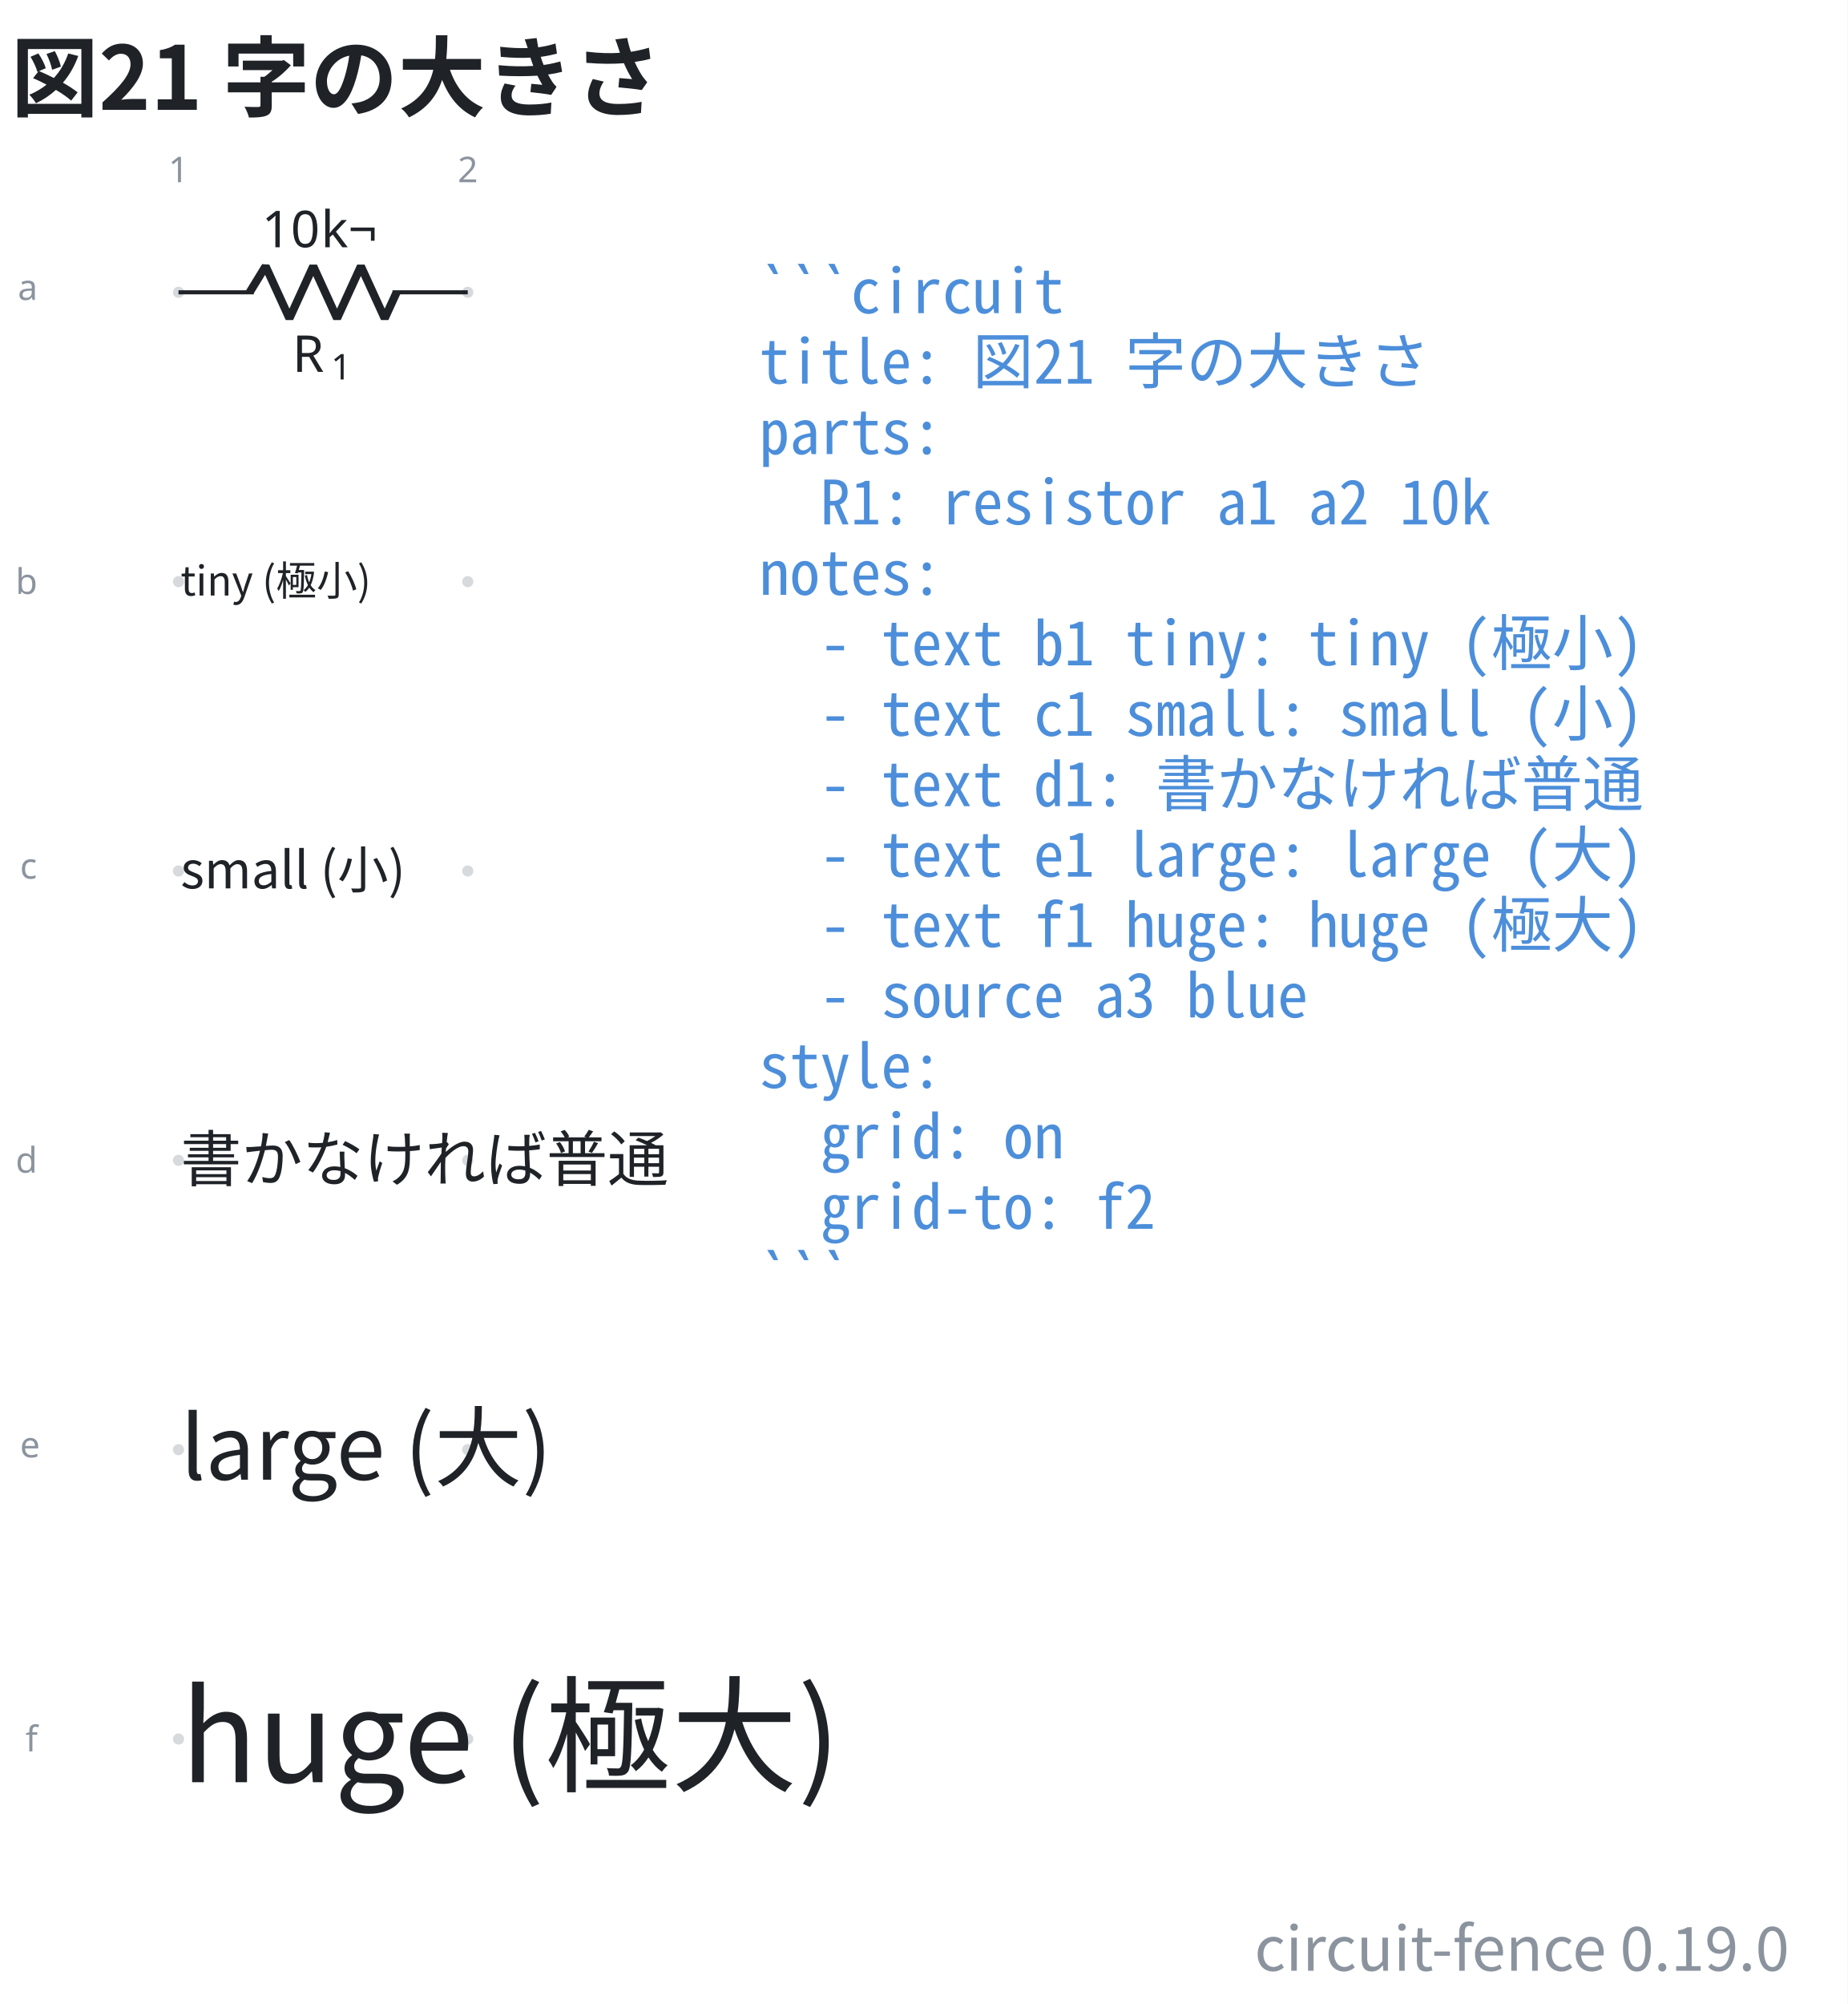
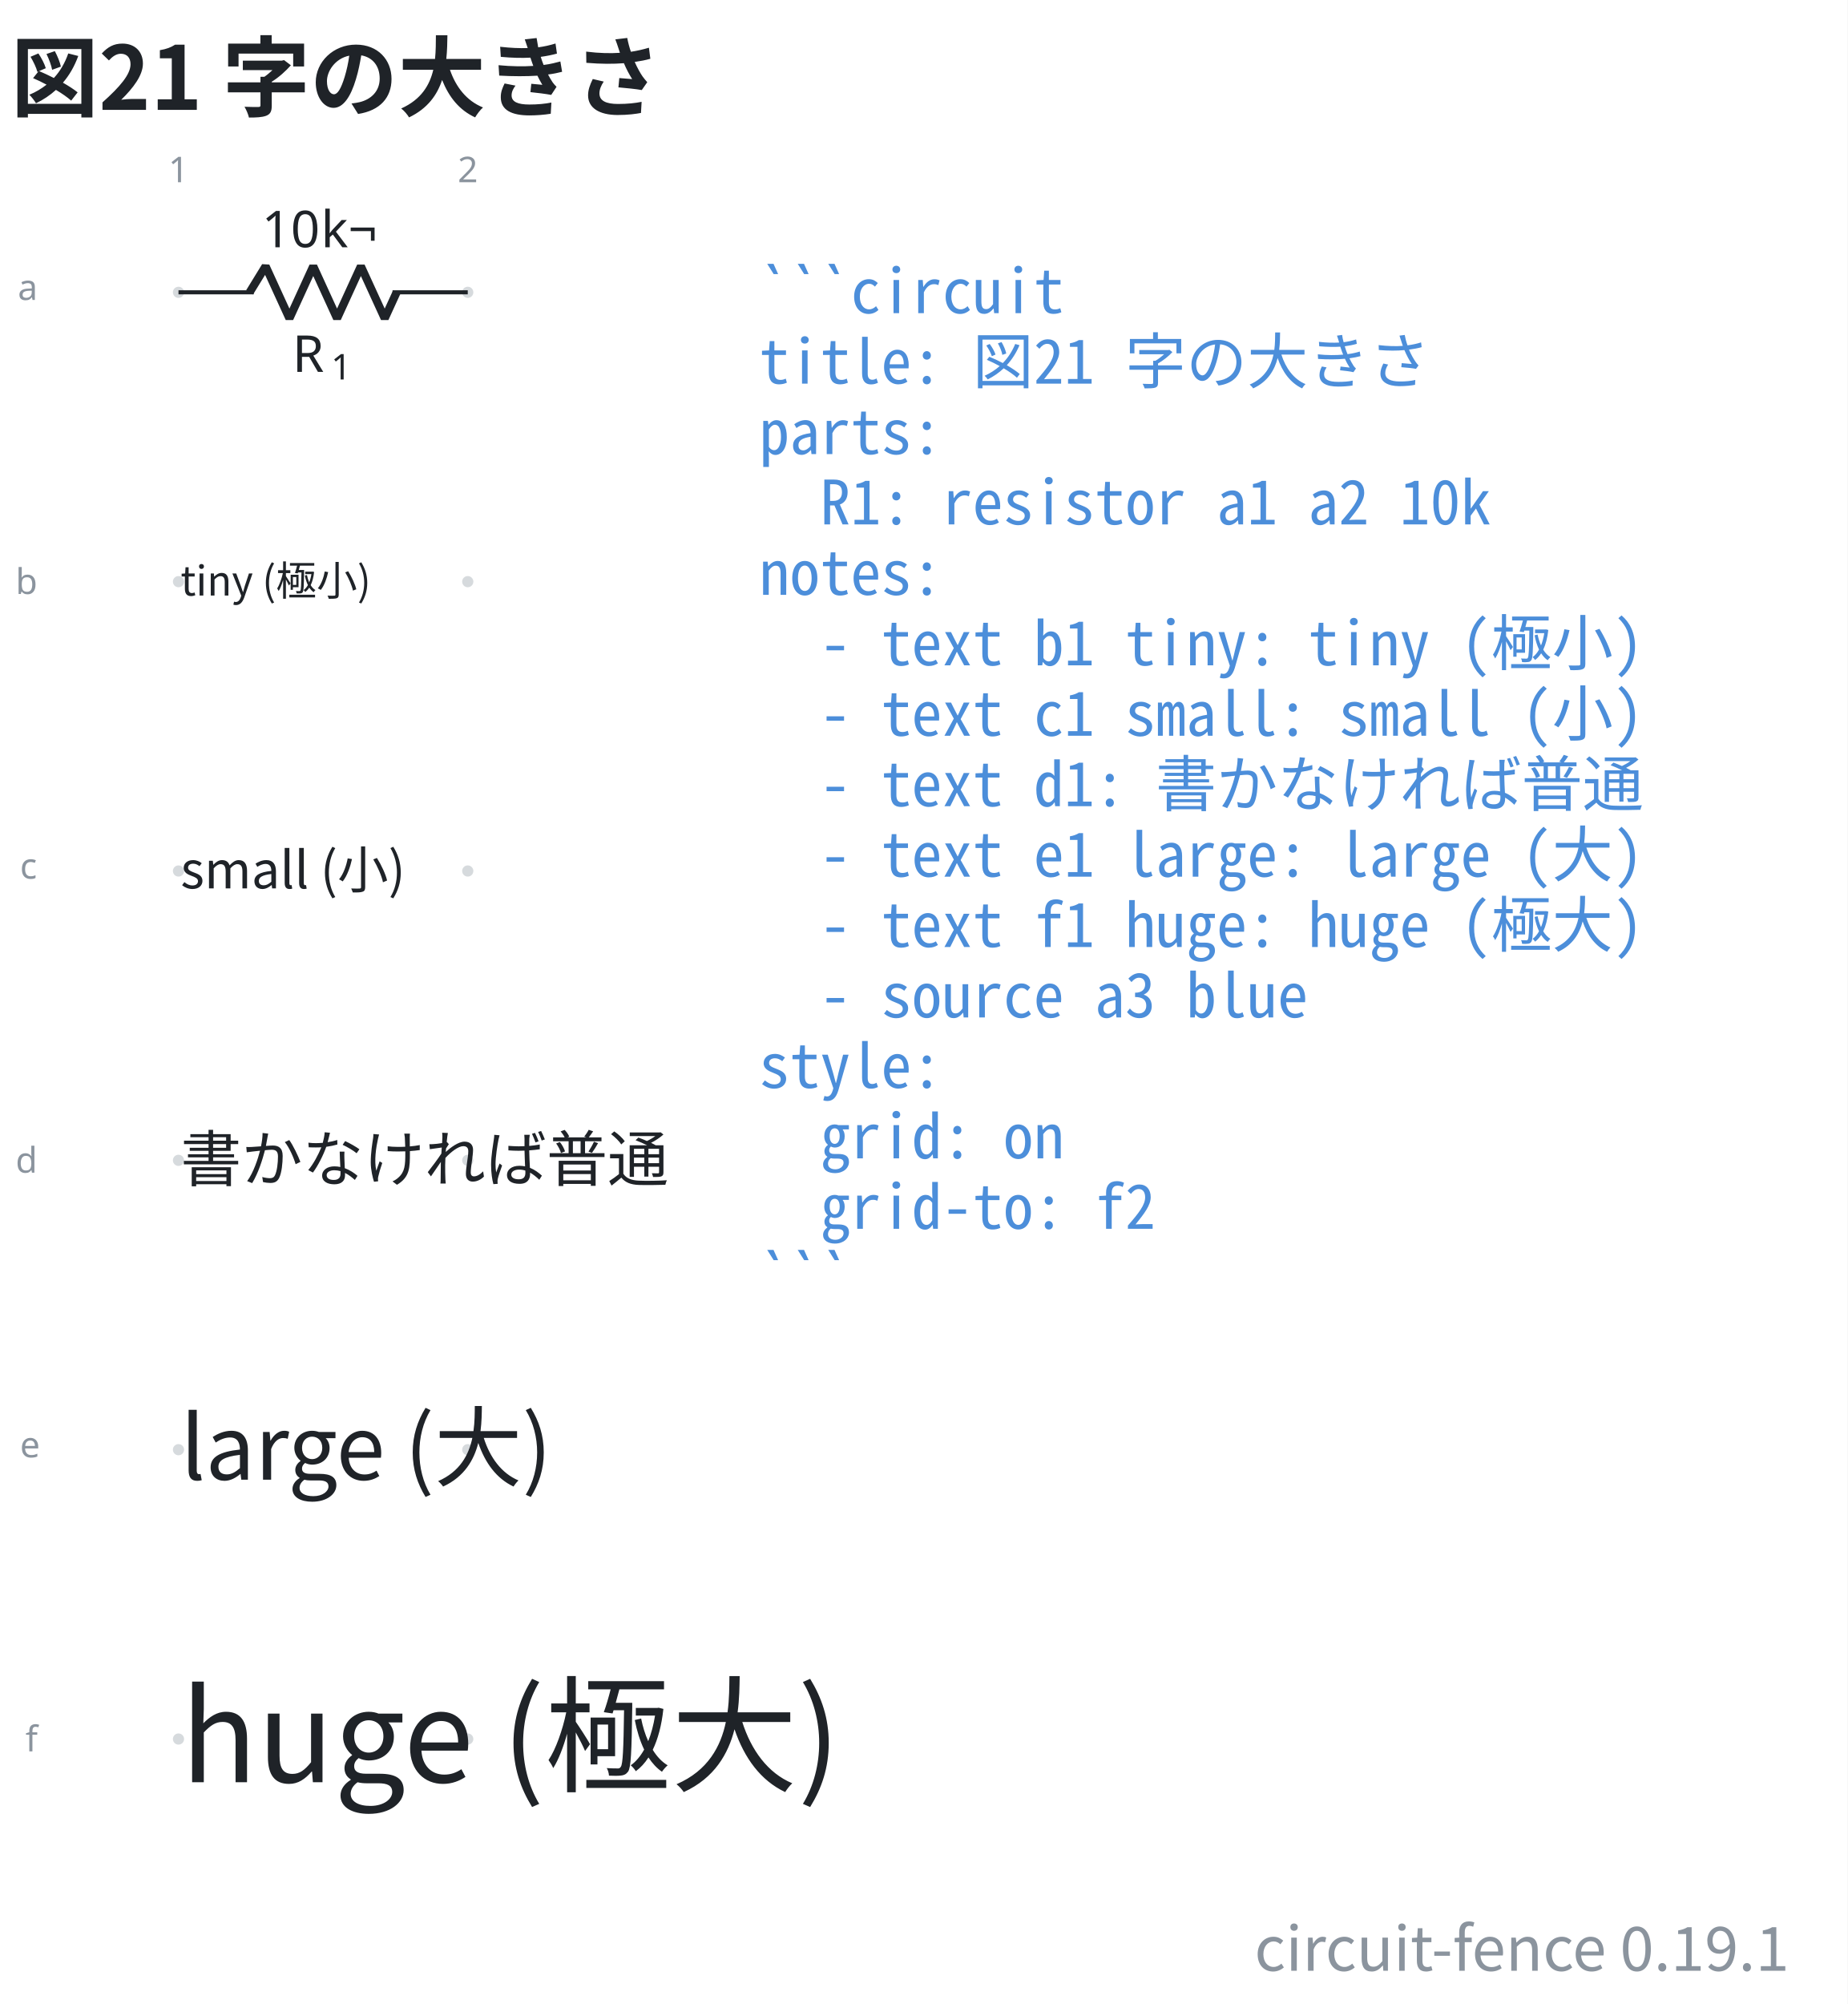
- <svg xmlns="http://www.w3.org/2000/svg" data-figure-paper="#ffffff" data-circuit-fence="0.19.0" fill="#1f2328" width="484.629" height="525.503" viewBox="-72 -72 363.472 394.127">
+ <svg xmlns="http://www.w3.org/2000/svg" data-figure-paper="#ffffff" data-circuit-fence="0.19.1" fill="#1f2328" width="484.629" height="525.503" viewBox="-72 -72 363.472 394.127">
  <rect x="-72" y="-72" width="363.472" height="394.127" fill="#ffffff" />
  <g stroke="#1f2328" stroke-miterlimit="10" stroke-width=".8">
    <path fill="#8b949e" fill-opacity=".35" stroke="none" stroke-opacity=".35" d="M-35.787-14.511a1.1 1.1 0 1 0-2.2 0 1.1 1.1 0 0 0 2.2 0M-35.787 42.394a1.1 1.1 0 1 0-2.2 0 1.1 1.1 0 0 0 2.2 0M-35.787 99.3a1.1 1.1 0 1 0-2.2 0 1.1 1.1 0 0 0 2.2 0M-35.787 156.205a1.1 1.1 0 1 0-2.2 0 1.1 1.1 0 0 0 2.2 0M-35.787 213.11a1.1 1.1 0 1 0-2.2 0 1.1 1.1 0 0 0 2.2 0M-35.787 270.016a1.1 1.1 0 1 0-2.2 0 1.1 1.1 0 0 0 2.2 0M21.118-14.511a1.1 1.1 0 1 0-2.2 0 1.1 1.1 0 0 0 2.2 0M21.118 42.394a1.1 1.1 0 1 0-2.2 0 1.1 1.1 0 0 0 2.2 0M21.118 99.3a1.1 1.1 0 1 0-2.2 0 1.1 1.1 0 0 0 2.2 0M21.118 156.205a1.1 1.1 0 1 0-2.2 0 1.1 1.1 0 0 0 2.2 0M21.118 213.11a1.1 1.1 0 1 0-2.2 0 1.1 1.1 0 0 0 2.2 0M21.118 270.016a1.1 1.1 0 1 0-2.2 0 1.1 1.1 0 0 0 2.2 0m-1.1 0" />
    <g fill="#8b949e" stroke="#8b949e">
      <text x="-36.887" y="-14.511" fill="#8b949e" stroke="none" font-family="cmr7" font-size="7" transform="translate(-1.993 -21.645)">1</text>
    </g>
    <g fill="#8b949e" stroke="#8b949e">
      <text x="-36.887" y="-14.511" fill="#8b949e" stroke="none" font-family="cmr7" font-size="7" transform="translate(54.912 -21.645)">2</text>
    </g>
    <g fill="#8b949e" stroke="#8b949e">
      <text x="-36.887" y="-14.511" fill="#8b949e" stroke="none" font-family="cmr7" font-size="7" transform="translate(-31.62 1.507)">a</text>
    </g>
    <g fill="#8b949e" stroke="#8b949e">
      <text x="-36.887" y="-14.511" fill="#8b949e" stroke="none" font-family="cmr7" font-size="7" transform="translate(-32.05 59.336)">b</text>
    </g>
    <g fill="#8b949e" stroke="#8b949e">
      <text x="-36.887" y="-14.511" fill="#8b949e" stroke="none" font-family="cmr7" font-size="7" transform="translate(-31.189 115.318)">c</text>
    </g>
    <g fill="#8b949e" stroke="#8b949e">
      <text x="-36.887" y="-14.511" fill="#8b949e" stroke="none" font-family="cmr7" font-size="7" transform="translate(-32.05 173.147)">d</text>
    </g>
    <g fill="#8b949e" stroke="#8b949e">
      <text x="-36.887" y="-14.511" fill="#8b949e" stroke="none" font-family="cmr7" font-size="7" transform="translate(-31.189 229.129)">e</text>
    </g>
    <g fill="#8b949e" stroke="#8b949e">
      <text x="-36.887" y="-14.511" fill="#8b949e" stroke="none" font-family="cmr7" font-size="7" transform="translate(-30.112 286.958)">f</text>
    </g>
    <path fill="none" d="M-36.887-14.511h.4m-.4 0h14.795m27.315 0h14.795m-.4 0h.4" />
    <g stroke-linejoin="bevel" stroke-width="1.6">
      <path fill="none" d="m-22.892-14.511 3.143-5.122 4.686 10.243 4.686-10.243L-5.692-9.39l4.686-10.243L3.68-9.39l2.343-5.121" />
    </g>
    <g stroke="none">
      <text x="-36.887" y="-14.511" font-family="cmmi10" font-size="10" transform="translate(22.413 15.648)">R</text>
      <text x="-29.294" y="-13.011" font-family="cmr7" font-size="7" transform="translate(22.413 15.648)">1</text>
    </g>
    <g stroke="none" font-family="cmr10" font-size="10">
      <text x="-36.887" y="-14.511" transform="translate(16.37 -8.863)">10</text>
      <text x="-25.221" y="-14.511" transform="translate(16.37 -8.863)">k¬</text>
    </g>
    <g>
      <text x="-36.887" y="-14.511" fill="#1f2328" stroke="none" font-family="'Noto Sans CJK JP','Noto Sans JP','Hiragino Sans','Yu Gothic',sans-serif" font-size="8" transform="translate(.4 59.639)">tiny (極小)</text>
    </g>
    <g>
      <text x="-36.887" y="-14.511" fill="#1f2328" stroke="none" font-family="'Noto Sans CJK JP','Noto Sans JP','Hiragino Sans','Yu Gothic',sans-serif" font-size="10" transform="translate(.4 117.228)">small (小)</text>
    </g>
    <g>
      <text x="-36.887" y="-14.511" fill="#1f2328" stroke="none" font-family="'Noto Sans CJK JP','Noto Sans JP','Hiragino Sans','Yu Gothic',sans-serif" font-size="12" transform="translate(.4 174.816)">書かなければ普通</text>
    </g>
    <g>
      <text x="-36.887" y="-14.511" fill="#1f2328" stroke="none" font-family="'Noto Sans CJK JP','Noto Sans JP','Hiragino Sans','Yu Gothic',sans-serif" font-size="17.28" transform="translate(.4 233.525)">large (大)</text>
    </g>
    <g>
      <text x="-36.887" y="-14.511" fill="#1f2328" stroke="none" font-family="'Noto Sans CJK JP','Noto Sans JP','Hiragino Sans','Yu Gothic',sans-serif" font-size="24.88" transform="translate(.4 293.026)">huge (極大)</text>
    </g>
    <g>
      <text x="-36.887" y="-14.511" fill="#4c8eda" stroke="none" font-family="'Noto Sans Mono CJK JP',ui-monospace,'SFMono-Regular',Consolas,'Liberation Mono',monospace" font-size="12" transform="translate(114.211 4.1)" xml:space="preserve">```circuit</text>
    </g>
    <g>
      <text x="-36.887" y="-14.511" fill="#4c8eda" stroke="none" font-family="'Noto Sans Mono CJK JP',ui-monospace,'SFMono-Regular',Consolas,'Liberation Mono',monospace" font-size="12" transform="translate(114.211 17.956)" xml:space="preserve">title: 図21 字の大きさ</text>
    </g>
    <g>
      <text x="-36.887" y="-14.511" fill="#4c8eda" stroke="none" font-family="'Noto Sans Mono CJK JP',ui-monospace,'SFMono-Regular',Consolas,'Liberation Mono',monospace" font-size="12" transform="translate(114.211 31.813)" xml:space="preserve">parts:</text>
    </g>
    <g>
      <text x="-36.887" y="-14.511" fill="#4c8eda" stroke="none" font-family="'Noto Sans Mono CJK JP',ui-monospace,'SFMono-Regular',Consolas,'Liberation Mono',monospace" font-size="12" transform="translate(114.211 45.641)" xml:space="preserve">  R1: resistor a1 a2 10k</text>
    </g>
    <g>
      <text x="-36.887" y="-14.511" fill="#4c8eda" stroke="none" font-family="'Noto Sans Mono CJK JP',ui-monospace,'SFMono-Regular',Consolas,'Liberation Mono',monospace" font-size="12" transform="translate(114.211 59.498)" xml:space="preserve">notes:</text>
    </g>
    <g>
      <text x="-36.887" y="-14.511" fill="#4c8eda" stroke="none" font-family="'Noto Sans Mono CJK JP',ui-monospace,'SFMono-Regular',Consolas,'Liberation Mono',monospace" font-size="12" transform="translate(114.211 73.354)" xml:space="preserve">  - text b1 tiny: tiny (極小)</text>
    </g>
    <g>
      <text x="-36.887" y="-14.511" fill="#4c8eda" stroke="none" font-family="'Noto Sans Mono CJK JP',ui-monospace,'SFMono-Regular',Consolas,'Liberation Mono',monospace" font-size="12" transform="translate(114.211 87.21)" xml:space="preserve">  - text c1 small: small (小)</text>
    </g>
    <g>
      <text x="-36.887" y="-14.511" fill="#4c8eda" stroke="none" font-family="'Noto Sans Mono CJK JP',ui-monospace,'SFMono-Regular',Consolas,'Liberation Mono',monospace" font-size="12" transform="translate(114.211 101.067)" xml:space="preserve">  - text d1: 書かなければ普通</text>
    </g>
    <g>
      <text x="-36.887" y="-14.511" fill="#4c8eda" stroke="none" font-family="'Noto Sans Mono CJK JP',ui-monospace,'SFMono-Regular',Consolas,'Liberation Mono',monospace" font-size="12" transform="translate(114.211 114.924)" xml:space="preserve">  - text e1 large: large (大)</text>
    </g>
    <g>
      <text x="-36.887" y="-14.511" fill="#4c8eda" stroke="none" font-family="'Noto Sans Mono CJK JP',ui-monospace,'SFMono-Regular',Consolas,'Liberation Mono',monospace" font-size="12" transform="translate(114.211 128.751)" xml:space="preserve">  - text f1 huge: huge (極大)</text>
    </g>
    <g>
      <text x="-36.887" y="-14.511" fill="#4c8eda" stroke="none" font-family="'Noto Sans Mono CJK JP',ui-monospace,'SFMono-Regular',Consolas,'Liberation Mono',monospace" font-size="12" transform="translate(114.211 142.608)" xml:space="preserve">  - source a3 blue</text>
    </g>
    <g>
      <text x="-36.887" y="-14.511" fill="#4c8eda" stroke="none" font-family="'Noto Sans Mono CJK JP',ui-monospace,'SFMono-Regular',Consolas,'Liberation Mono',monospace" font-size="12" transform="translate(114.211 156.464)" xml:space="preserve">style:</text>
    </g>
    <g>
      <text x="-36.887" y="-14.511" fill="#4c8eda" stroke="none" font-family="'Noto Sans Mono CJK JP',ui-monospace,'SFMono-Regular',Consolas,'Liberation Mono',monospace" font-size="12" transform="translate(114.211 170.32)" xml:space="preserve">  grid: on</text>
    </g>
    <g>
      <text x="-36.887" y="-14.511" fill="#4c8eda" stroke="none" font-family="'Noto Sans Mono CJK JP',ui-monospace,'SFMono-Regular',Consolas,'Liberation Mono',monospace" font-size="12" transform="translate(114.211 184.177)" xml:space="preserve">  grid-to: f2</text>
    </g>
    <g>
      <text x="-36.887" y="-14.511" fill="#4c8eda" stroke="none" font-family="'Noto Sans Mono CJK JP',ui-monospace,'SFMono-Regular',Consolas,'Liberation Mono',monospace" font-size="12" transform="translate(114.211 198.034)" xml:space="preserve">```</text>
    </g>
    <g>
      <text x="-36.887" y="-14.511" fill="#1f2328" stroke="none" font-family="'Noto Sans CJK JP','Noto Sans JP','Hiragino Sans','Yu Gothic',sans-serif" font-size="17.28" transform="translate(-32.983 -35.889)" font-weight="bold">図21 字の大きさ</text>
    </g>
    <g>
-       <text x="-36.887" y="-14.511" fill="#8b949e" stroke="none" font-family="'Noto Sans CJK JP','Noto Sans JP','Hiragino Sans','Yu Gothic',sans-serif" font-size="12" transform="translate(316.88 330.096)" text-anchor="end">circuit-fence 0.19.0</text>
+       <text x="-36.887" y="-14.511" fill="#8b949e" stroke="none" font-family="'Noto Sans CJK JP','Noto Sans JP','Hiragino Sans','Yu Gothic',sans-serif" font-size="12" transform="translate(316.88 330.096)" text-anchor="end">circuit-fence 0.19.1</text>
    </g>
  </g>
</svg>
